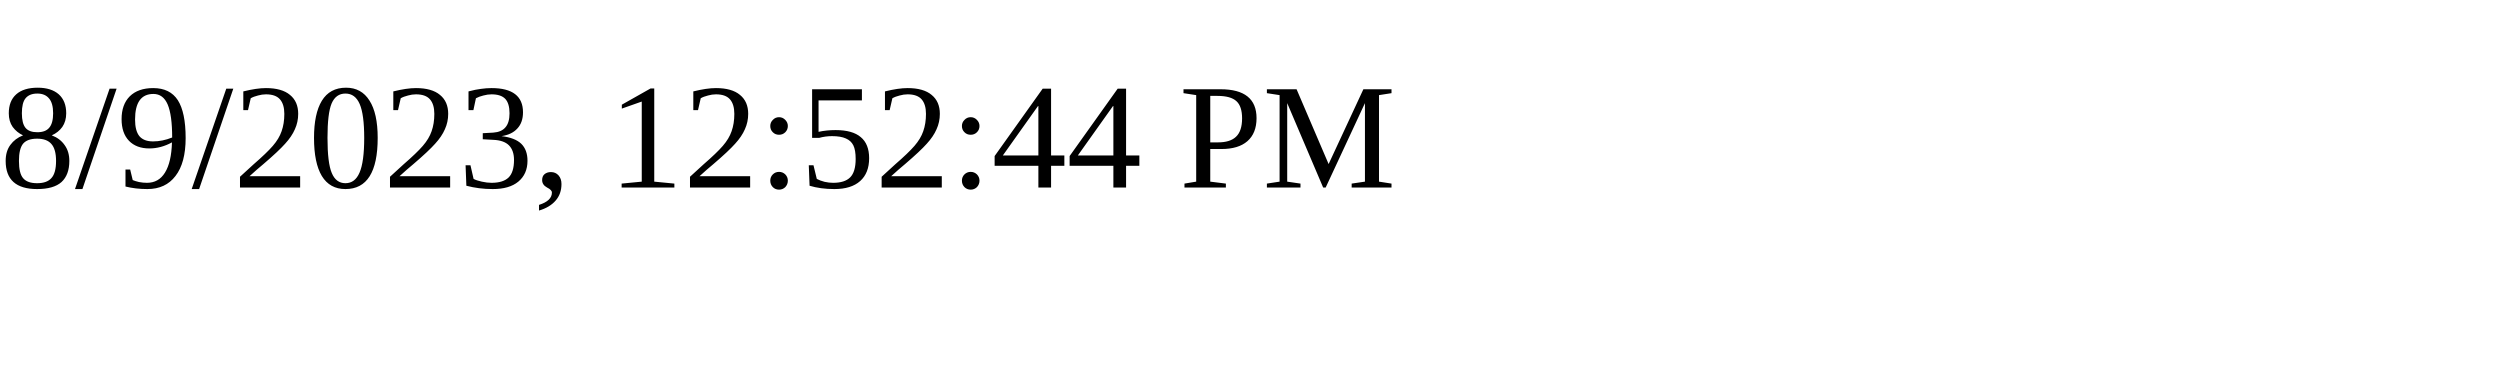
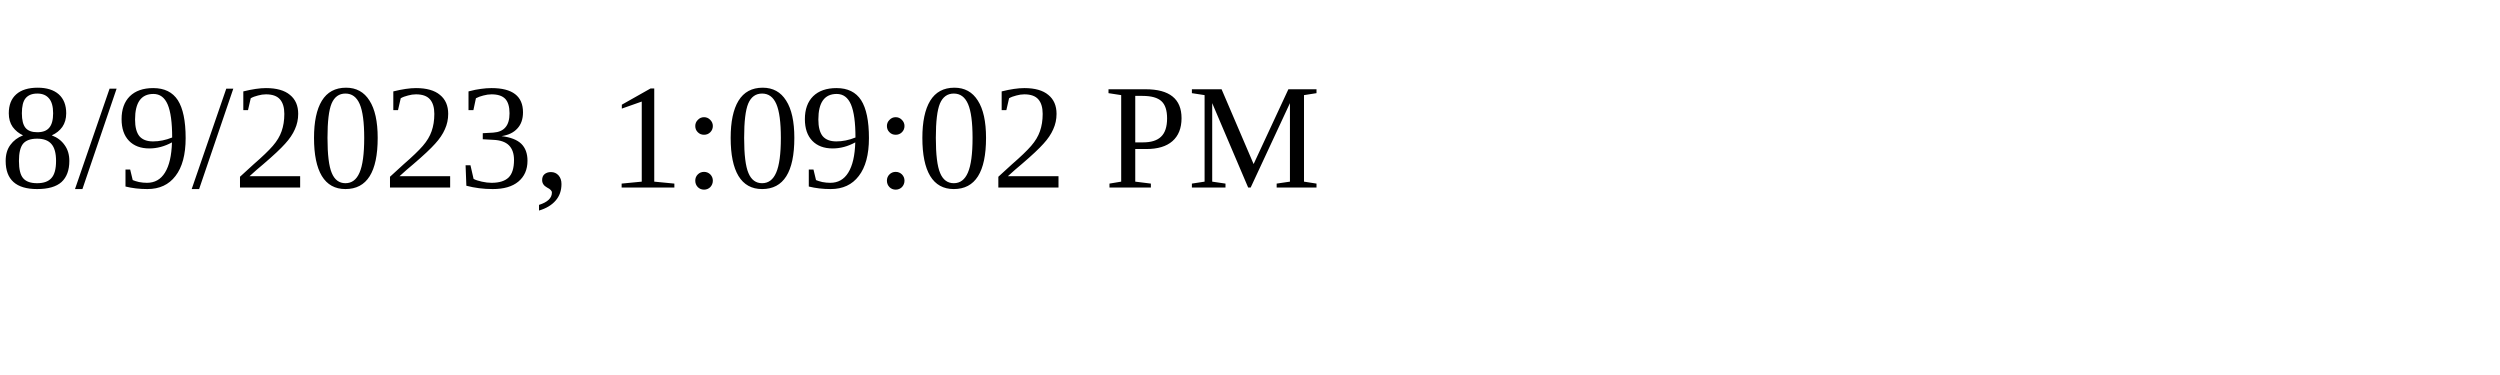
<svg xmlns="http://www.w3.org/2000/svg" height="30" width="200">
-   <text x="0" y="15">8/9/2023, 12:52:44 PM</text>
+   <text x="0" y="15">8/9/2023, 1:09:02 PM</text>
</svg>
